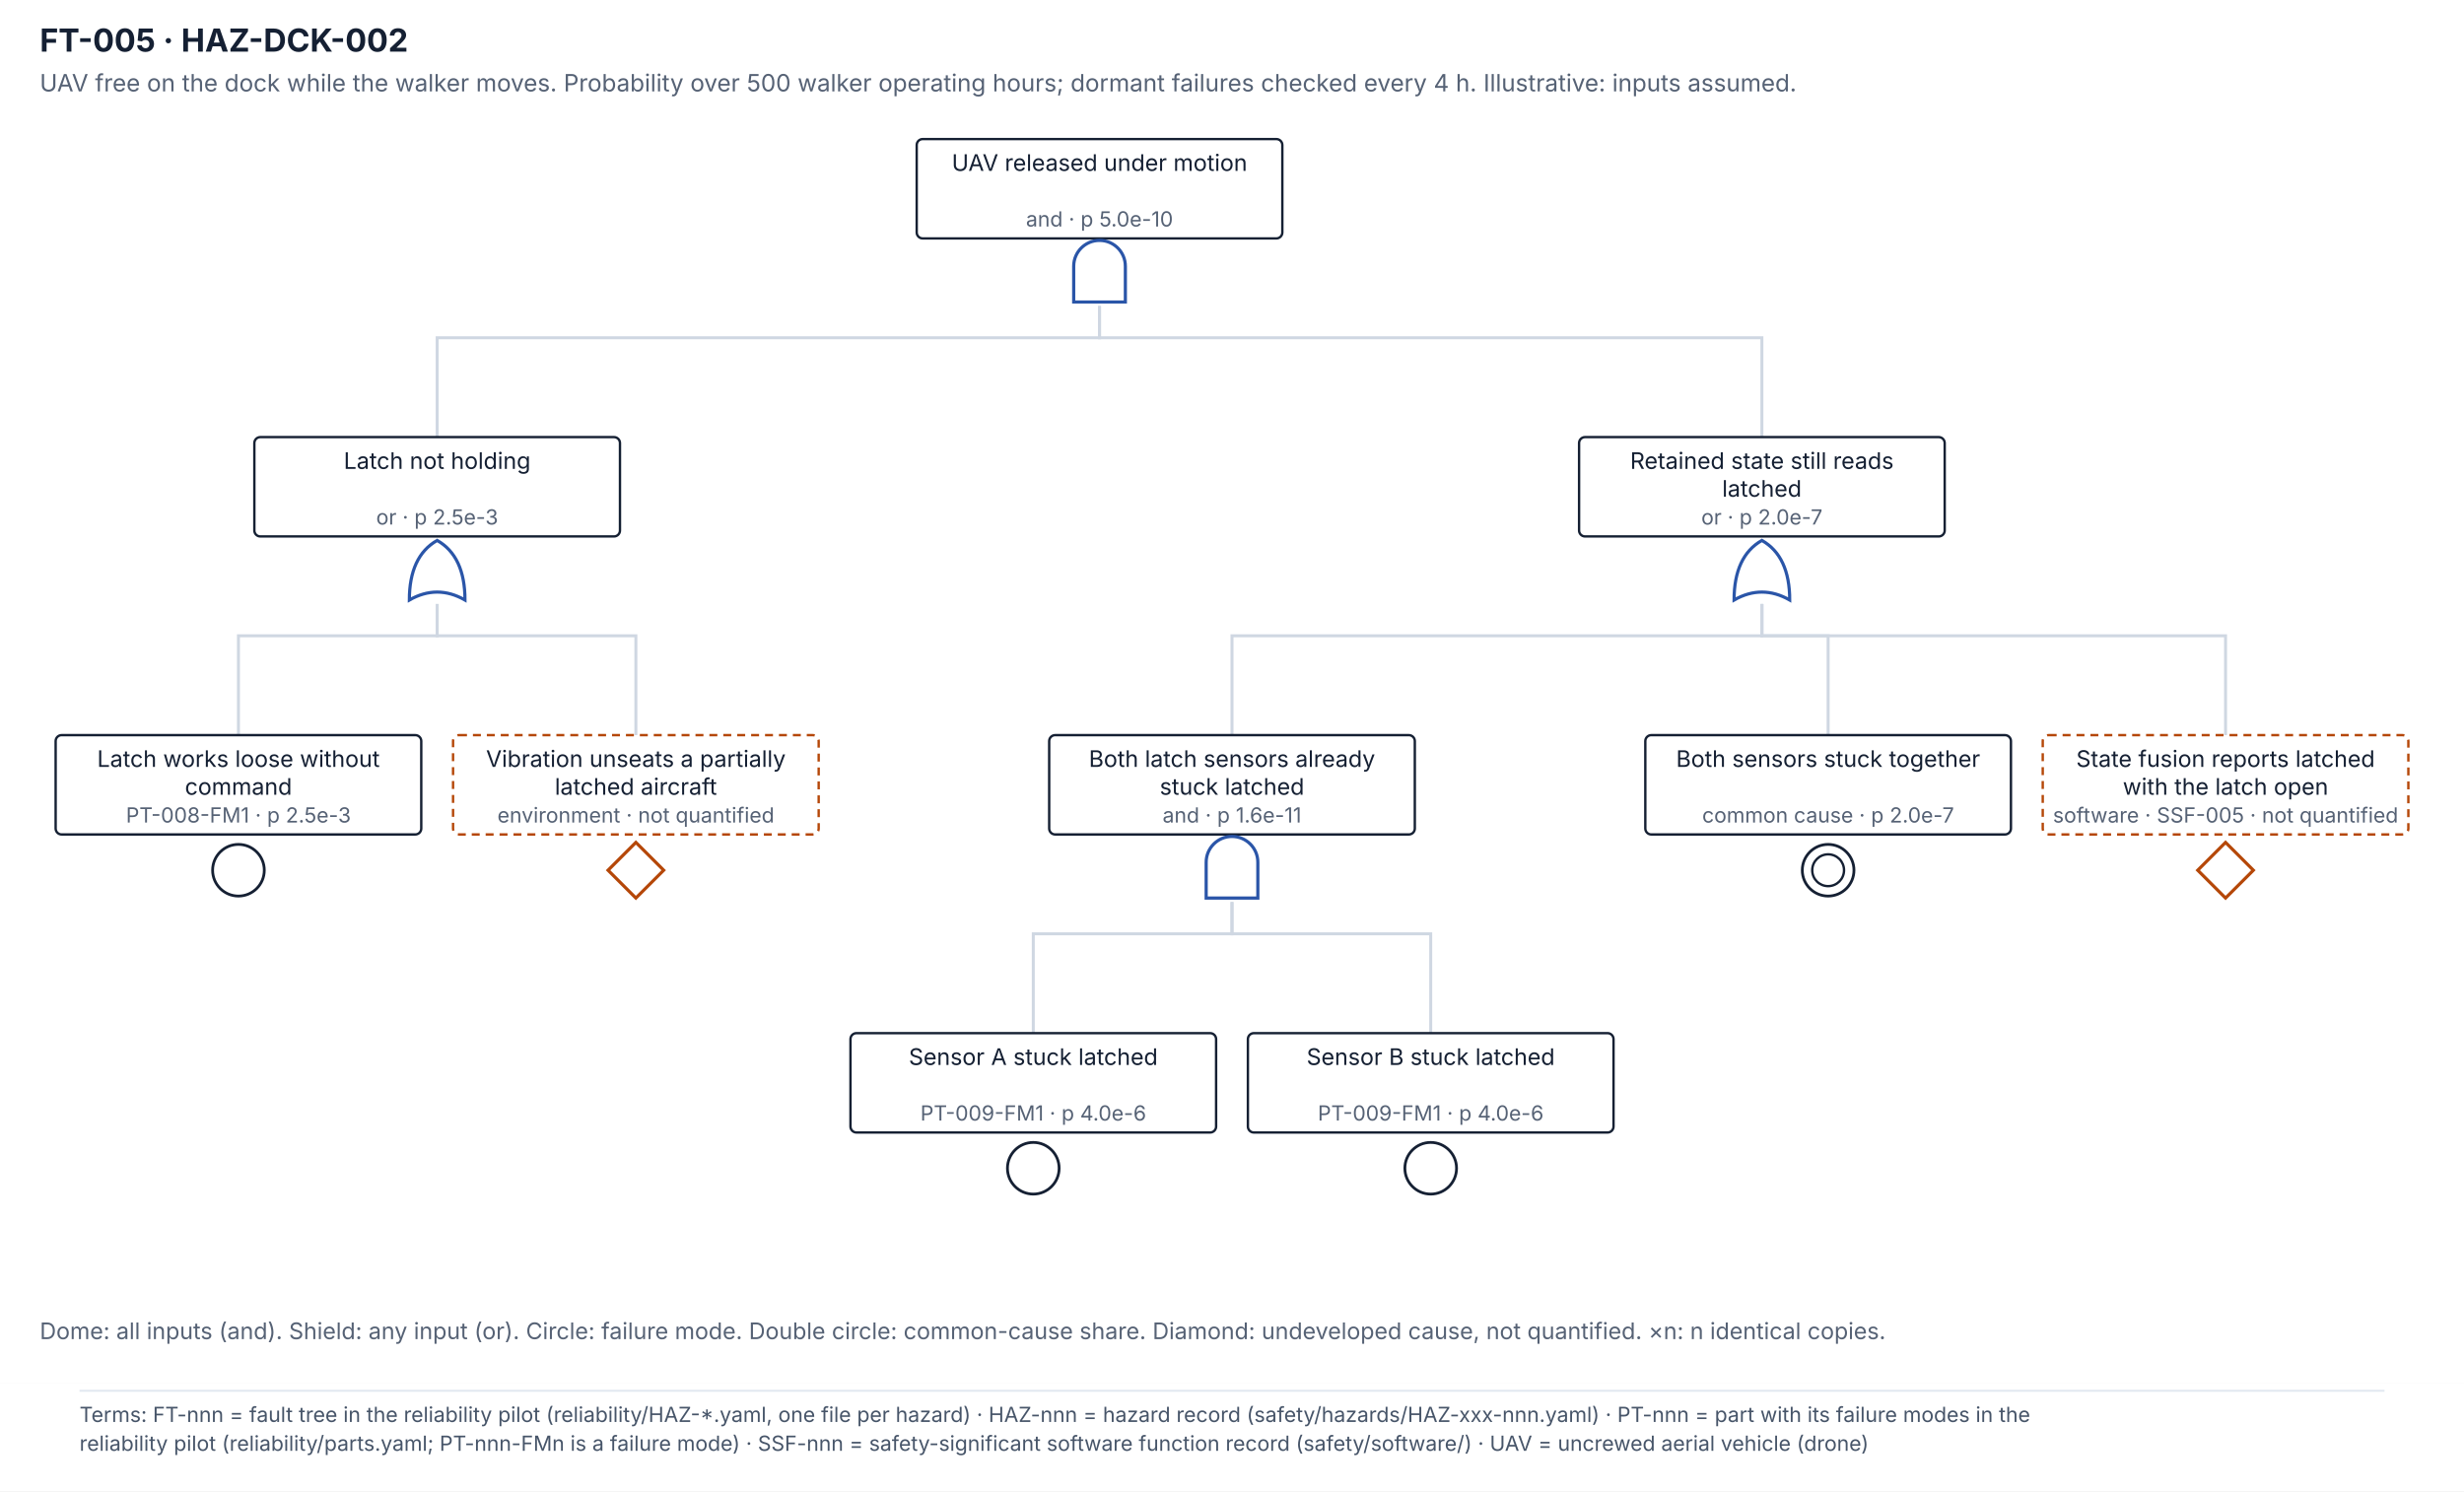
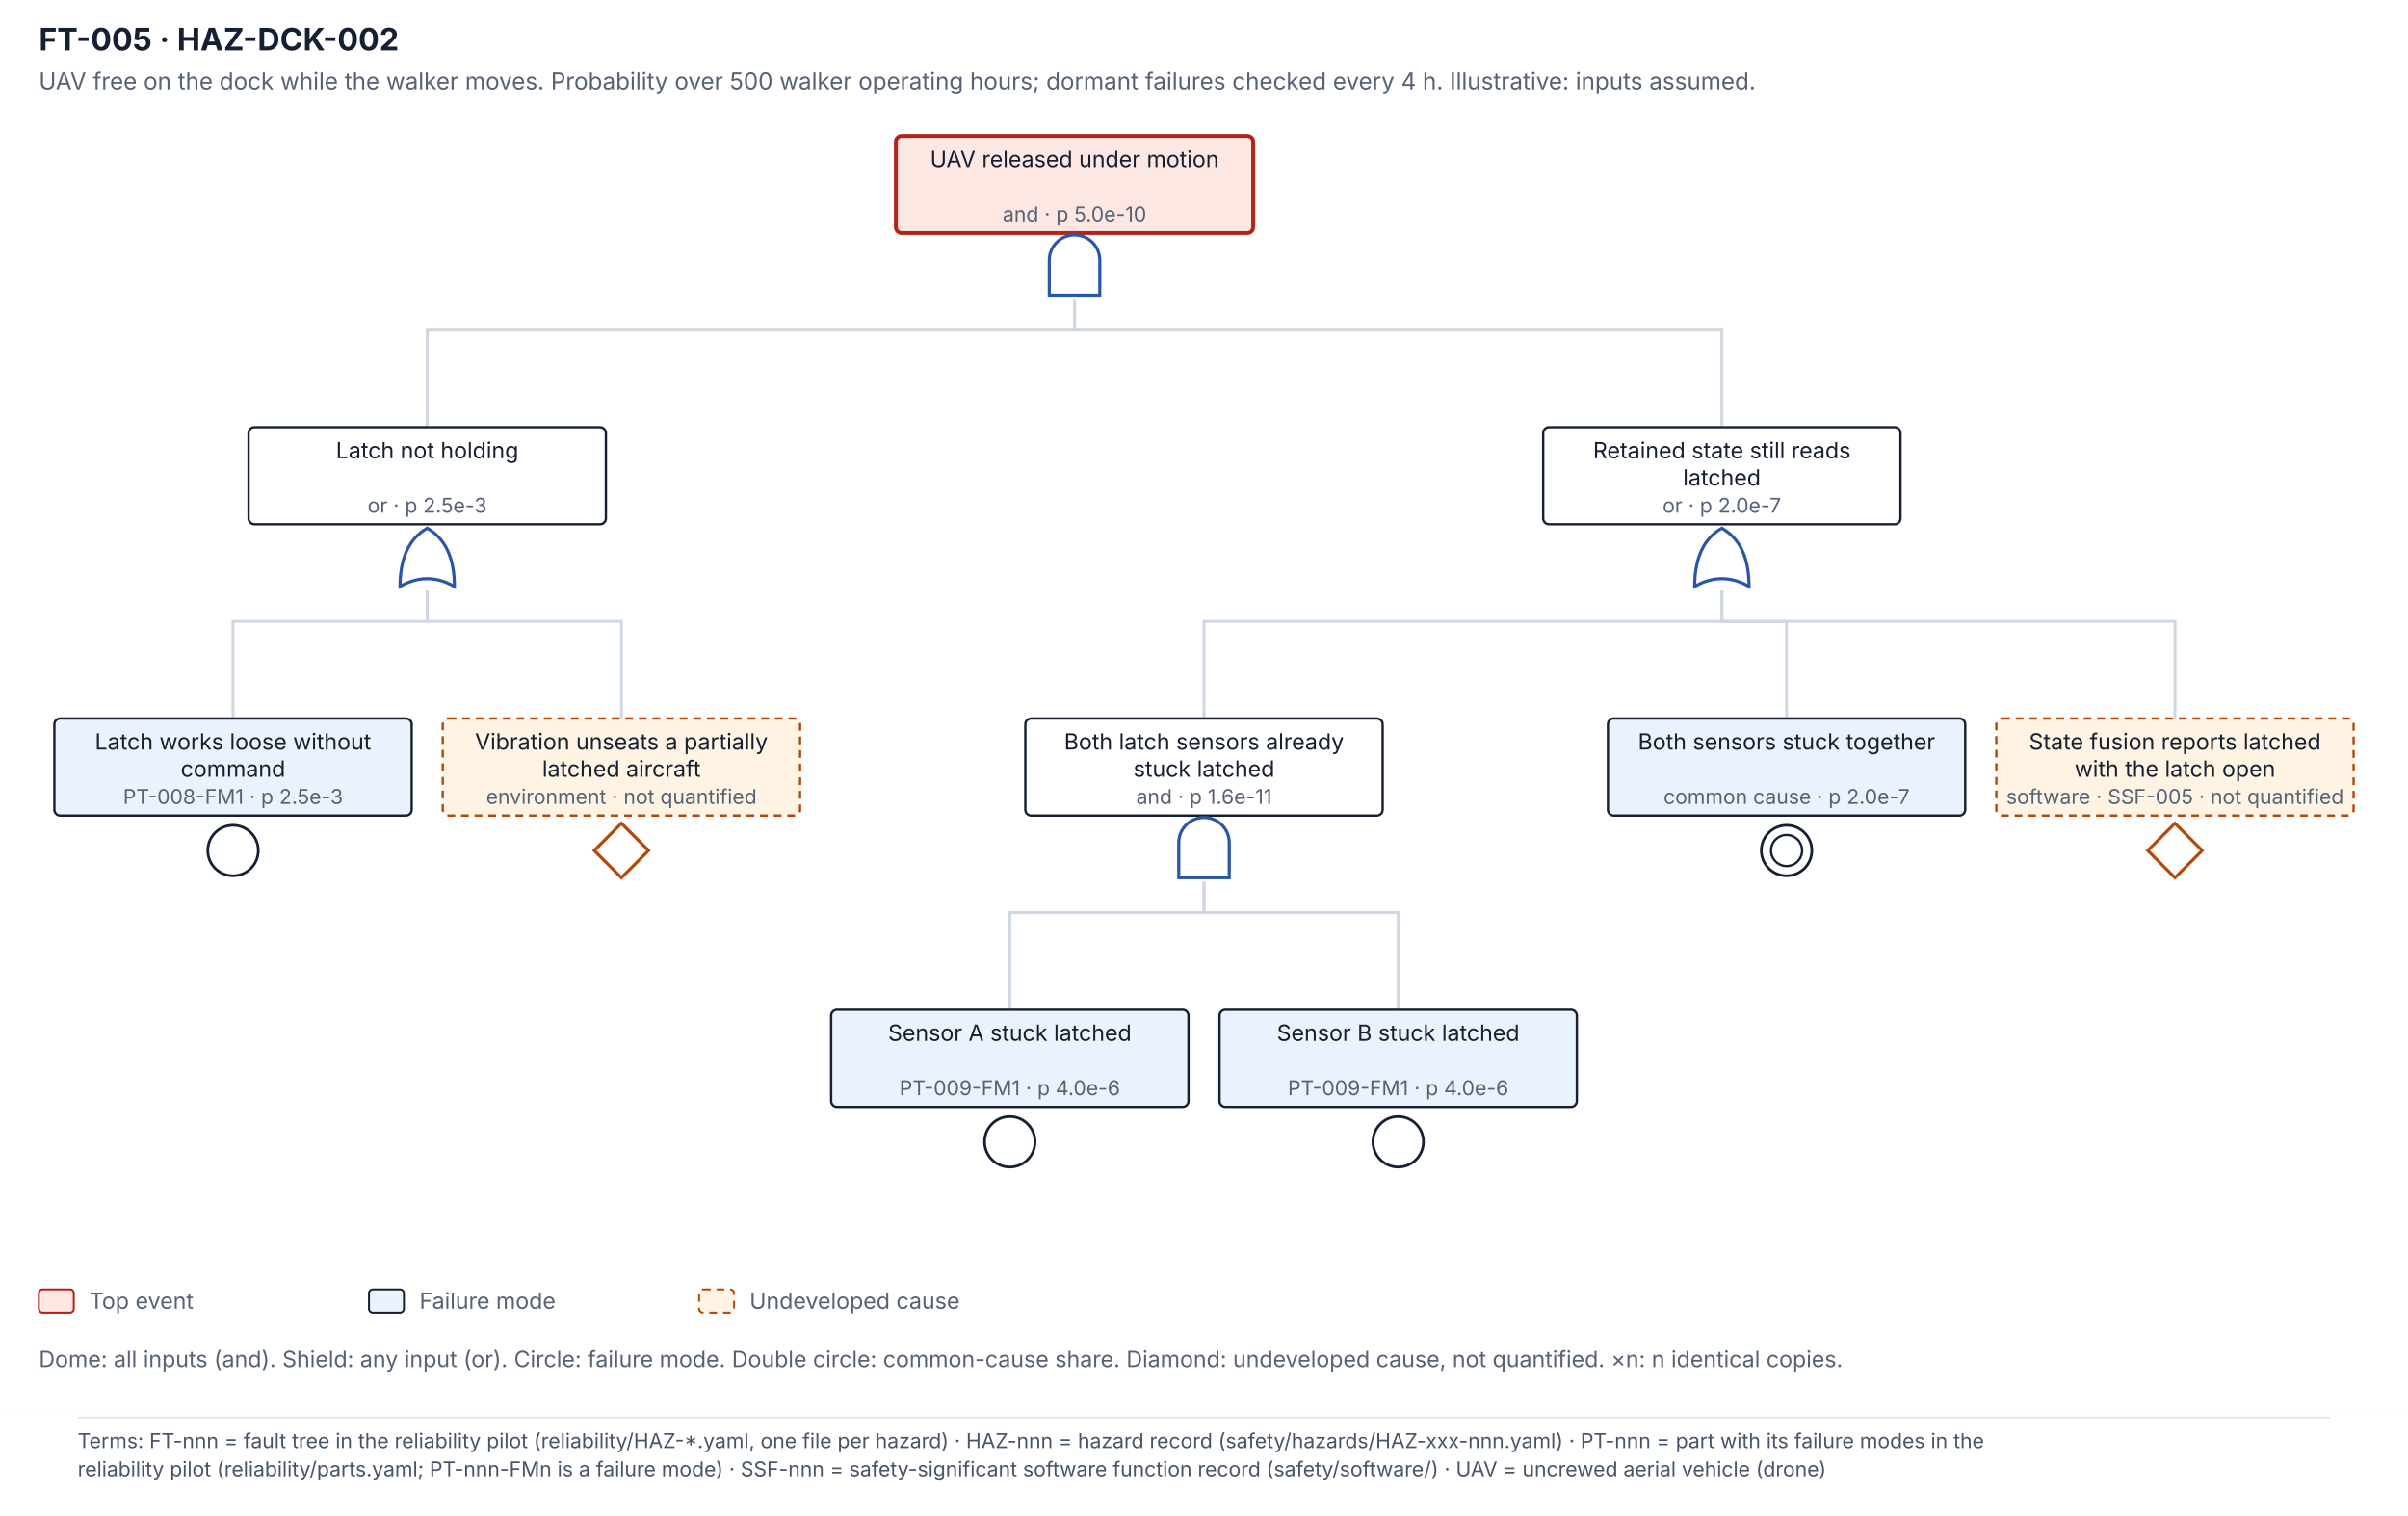
- <svg xmlns="http://www.w3.org/2000/svg" viewBox="0 0 1240 750.6" width="1240" height="750.6" font-family="Inter, 'Segoe UI', Helvetica, Arial, sans-serif">
-   <rect width="1240" height="696" fill="#ffffff" />
+ <svg xmlns="http://www.w3.org/2000/svg" viewBox="0 0 1240 780.6" width="1240" height="780.6" font-family="Inter, 'Segoe UI', Helvetica, Arial, sans-serif">
+   <rect width="1240" height="726" fill="#ffffff" />
  <text x="20" y="26" font-size="16" font-weight="700" fill="#152033">FT-005 · HAZ-DCK-002</text>
  <text x="20" y="46" font-size="12" fill="#566275">UAV free on the dock while the walker moves. Probability over 500 walker operating hours; dormant failures checked every 4 h. Illustrative: inputs assumed.</text>
  <path d="M553.333 154 V170 H220.0 V220" fill="none" stroke="#cfd7e2" stroke-width="1.5" />
  <path d="M553.333 154 V170 H886.667 V220" fill="none" stroke="#cfd7e2" stroke-width="1.5" />
  <path d="M220.0 304 V320 H120.0 V370" fill="none" stroke="#cfd7e2" stroke-width="1.5" />
  <path d="M220.0 304 V320 H320.0 V370" fill="none" stroke="#cfd7e2" stroke-width="1.5" />
  <path d="M886.667 304 V320 H620.0 V370" fill="none" stroke="#cfd7e2" stroke-width="1.5" />
  <path d="M886.667 304 V320 H920.0 V370" fill="none" stroke="#cfd7e2" stroke-width="1.5" />
  <path d="M886.667 304 V320 H1120.0 V370" fill="none" stroke="#cfd7e2" stroke-width="1.5" />
  <path d="M620.0 454 V470 H520.0 V520" fill="none" stroke="#cfd7e2" stroke-width="1.5" />
  <path d="M620.0 454 V470 H720.0 V520" fill="none" stroke="#cfd7e2" stroke-width="1.5" />
-   <rect x="28.0" y="370" width="184" height="50" rx="3" fill="#ffffff" stroke="#152033" stroke-width="1.2" />
+   <rect x="28.0" y="370" width="184" height="50" rx="3" fill="#eaf2fb" stroke="#152033" stroke-width="1.2" />
  <text x="120.0" y="386" font-size="11.5" fill="#152033" text-anchor="middle">Latch works loose without</text>
  <text x="120.0" y="400" font-size="11.5" fill="#152033" text-anchor="middle">command</text>
  <text x="120.0" y="414" font-size="10.5" fill="#566275" text-anchor="middle">PT-008-FM1 · p 2.5e-3</text>
  <circle cx="120.0" cy="438" r="13" fill="#ffffff" stroke="#152033" stroke-width="1.4" />
-   <rect x="228.0" y="370" width="184" height="50" rx="3" fill="#ffffff" stroke="#b54708" stroke-width="1.2" stroke-dasharray="4 3" />
+   <rect x="228.0" y="370" width="184" height="50" rx="3" fill="#fff4e3" stroke="#b54708" stroke-width="1.2" stroke-dasharray="4 3" />
  <text x="320.0" y="386" font-size="11.5" fill="#152033" text-anchor="middle">Vibration unseats a partially</text>
  <text x="320.0" y="400" font-size="11.5" fill="#152033" text-anchor="middle">latched aircraft</text>
  <text x="320.0" y="414" font-size="10.5" fill="#566275" text-anchor="middle">environment · not quantified</text>
  <path d="M320.0 424 L334.0 438 L320.0 452 L306.0 438 Z" fill="#ffffff" stroke="#b54708" stroke-width="1.6" />
  <rect x="128.0" y="220" width="184" height="50" rx="3" fill="#ffffff" stroke="#152033" stroke-width="1.2" />
  <text x="220.0" y="236" font-size="11.5" fill="#152033" text-anchor="middle">Latch not holding</text>
  <text x="220.0" y="264" font-size="10.5" fill="#566275" text-anchor="middle">or · p 2.5e-3</text>
  <path d="M206.0 302 Q206.0 280 220.0 272 Q234.0 280 234.0 302 Q220.0 294 206.0 302 Z" fill="#ffffff" stroke="#2a55a8" stroke-width="1.6" />
-   <rect x="428.0" y="520" width="184" height="50" rx="3" fill="#ffffff" stroke="#152033" stroke-width="1.2" />
+   <rect x="428.0" y="520" width="184" height="50" rx="3" fill="#eaf2fb" stroke="#152033" stroke-width="1.2" />
  <text x="520.0" y="536" font-size="11.5" fill="#152033" text-anchor="middle">Sensor A stuck latched</text>
  <text x="520.0" y="564" font-size="10.5" fill="#566275" text-anchor="middle">PT-009-FM1 · p 4.0e-6</text>
  <circle cx="520.0" cy="588" r="13" fill="#ffffff" stroke="#152033" stroke-width="1.4" />
-   <rect x="628.0" y="520" width="184" height="50" rx="3" fill="#ffffff" stroke="#152033" stroke-width="1.2" />
+   <rect x="628.0" y="520" width="184" height="50" rx="3" fill="#eaf2fb" stroke="#152033" stroke-width="1.2" />
  <text x="720.0" y="536" font-size="11.5" fill="#152033" text-anchor="middle">Sensor B stuck latched</text>
  <text x="720.0" y="564" font-size="10.5" fill="#566275" text-anchor="middle">PT-009-FM1 · p 4.0e-6</text>
  <circle cx="720.0" cy="588" r="13" fill="#ffffff" stroke="#152033" stroke-width="1.4" />
  <rect x="528.0" y="370" width="184" height="50" rx="3" fill="#ffffff" stroke="#152033" stroke-width="1.2" />
  <text x="620.0" y="386" font-size="11.5" fill="#152033" text-anchor="middle">Both latch sensors already</text>
  <text x="620.0" y="400" font-size="11.5" fill="#152033" text-anchor="middle">stuck latched</text>
  <text x="620.0" y="414" font-size="10.5" fill="#566275" text-anchor="middle">and · p 1.6e-11</text>
  <path d="M607.0 452 V434 A13 13 0 0 1 633.0 434 V452 Z" fill="#ffffff" stroke="#2a55a8" stroke-width="1.6" />
-   <rect x="828.0" y="370" width="184" height="50" rx="3" fill="#ffffff" stroke="#152033" stroke-width="1.2" />
+   <rect x="828.0" y="370" width="184" height="50" rx="3" fill="#eaf2fb" stroke="#152033" stroke-width="1.2" />
  <text x="920.0" y="386" font-size="11.5" fill="#152033" text-anchor="middle">Both sensors stuck together</text>
  <text x="920.0" y="414" font-size="10.5" fill="#566275" text-anchor="middle">common cause · p 2.0e-7</text>
  <circle cx="920.0" cy="438" r="13" fill="#ffffff" stroke="#152033" stroke-width="1.4" />
  <circle cx="920.0" cy="438" r="8" fill="none" stroke="#152033" stroke-width="1.2" />
-   <rect x="1028.0" y="370" width="184" height="50" rx="3" fill="#ffffff" stroke="#b54708" stroke-width="1.2" stroke-dasharray="4 3" />
+   <rect x="1028.0" y="370" width="184" height="50" rx="3" fill="#fff4e3" stroke="#b54708" stroke-width="1.2" stroke-dasharray="4 3" />
  <text x="1120.0" y="386" font-size="11.5" fill="#152033" text-anchor="middle">State fusion reports latched</text>
  <text x="1120.0" y="400" font-size="11.5" fill="#152033" text-anchor="middle">with the latch open</text>
  <text x="1120.0" y="414" font-size="10.5" fill="#566275" text-anchor="middle">software · SSF-005 · not quantified</text>
  <path d="M1120.0 424 L1134.0 438 L1120.0 452 L1106.0 438 Z" fill="#ffffff" stroke="#b54708" stroke-width="1.6" />
  <rect x="794.667" y="220" width="184" height="50" rx="3" fill="#ffffff" stroke="#152033" stroke-width="1.2" />
  <text x="886.667" y="236" font-size="11.5" fill="#152033" text-anchor="middle">Retained state still reads</text>
  <text x="886.667" y="250" font-size="11.5" fill="#152033" text-anchor="middle">latched</text>
  <text x="886.667" y="264" font-size="10.5" fill="#566275" text-anchor="middle">or · p 2.0e-7</text>
  <path d="M872.667 302 Q872.667 280 886.667 272 Q900.667 280 900.667 302 Q886.667 294 872.667 302 Z" fill="#ffffff" stroke="#2a55a8" stroke-width="1.6" />
-   <rect x="461.333" y="70" width="184" height="50" rx="3" fill="#ffffff" stroke="#152033" stroke-width="1.2" />
+   <rect x="461.333" y="70" width="184" height="50" rx="3" fill="#fde7e2" stroke="#b42318" stroke-width="2" />
  <text x="553.333" y="86" font-size="11.5" fill="#152033" text-anchor="middle">UAV released under motion</text>
  <text x="553.333" y="114" font-size="10.5" fill="#566275" text-anchor="middle">and · p 5.0e-10</text>
  <path d="M540.333 152 V134 A13 13 0 0 1 566.333 134 V152 Z" fill="#ffffff" stroke="#2a55a8" stroke-width="1.6" />
-   <text x="20" y="674" font-size="11.5" fill="#566275">Dome: all inputs (and). Shield: any input (or). Circle: failure mode. Double circle: common-cause share. Diamond: undeveloped cause, not quantified. ×n: n identical copies.</text>
-   <g class="terms" data-base-h="696">
-     <rect x="0" y="696" width="1240" height="54.6" fill="#FFFFFF" />
-     <line x1="40" y1="700" x2="1200" y2="700" stroke="#E2E8F0" stroke-width="1" />
-     <text x="40" y="715.7" font-size="10.5" fill="#475569" font-family="Inter, 'Segoe UI', Helvetica, Arial, sans-serif">Terms: FT-nnn = fault tree in the reliability pilot (reliability/HAZ-*.yaml, one file per hazard) · HAZ-nnn = hazard record (safety/hazards/HAZ-xxx-nnn.yaml) · PT-nnn = part with its failure modes in the</text>
-     <text x="40" y="730.2" font-size="10.5" fill="#475569" font-family="Inter, 'Segoe UI', Helvetica, Arial, sans-serif">reliability pilot (reliability/parts.yaml; PT-nnn-FMn is a failure mode) · SSF-nnn = safety-significant software function record (safety/software/) · UAV = uncrewed aerial vehicle (drone)</text>
+   <rect x="20" y="664" width="18" height="12" rx="2" fill="#fde7e2" stroke="#b42318" />
+   <text x="46" y="674" font-size="11.5" fill="#566275">Top event</text>
+   <rect x="190" y="664" width="18" height="12" rx="2" fill="#eaf2fb" stroke="#152033" />
+   <text x="216" y="674" font-size="11.5" fill="#566275">Failure mode</text>
+   <rect x="360" y="664" width="18" height="12" rx="2" fill="#fff4e3" stroke="#b54708" stroke-dasharray="4 3" />
+   <text x="386" y="674" font-size="11.5" fill="#566275">Undeveloped cause</text>
+   <text x="20" y="704" font-size="11.5" fill="#566275">Dome: all inputs (and). Shield: any input (or). Circle: failure mode. Double circle: common-cause share. Diamond: undeveloped cause, not quantified. ×n: n identical copies.</text>
+   <g class="terms" data-base-h="726">
+     <rect x="0" y="726" width="1240" height="54.6" fill="#FFFFFF" />
+     <line x1="40" y1="730" x2="1200" y2="730" stroke="#E2E8F0" stroke-width="1" />
+     <text x="40" y="745.7" font-size="10.5" fill="#475569" font-family="Inter, 'Segoe UI', Helvetica, Arial, sans-serif">Terms: FT-nnn = fault tree in the reliability pilot (reliability/HAZ-*.yaml, one file per hazard) · HAZ-nnn = hazard record (safety/hazards/HAZ-xxx-nnn.yaml) · PT-nnn = part with its failure modes in the</text>
+     <text x="40" y="760.2" font-size="10.5" fill="#475569" font-family="Inter, 'Segoe UI', Helvetica, Arial, sans-serif">reliability pilot (reliability/parts.yaml; PT-nnn-FMn is a failure mode) · SSF-nnn = safety-significant software function record (safety/software/) · UAV = uncrewed aerial vehicle (drone)</text>
  </g>
</svg>
